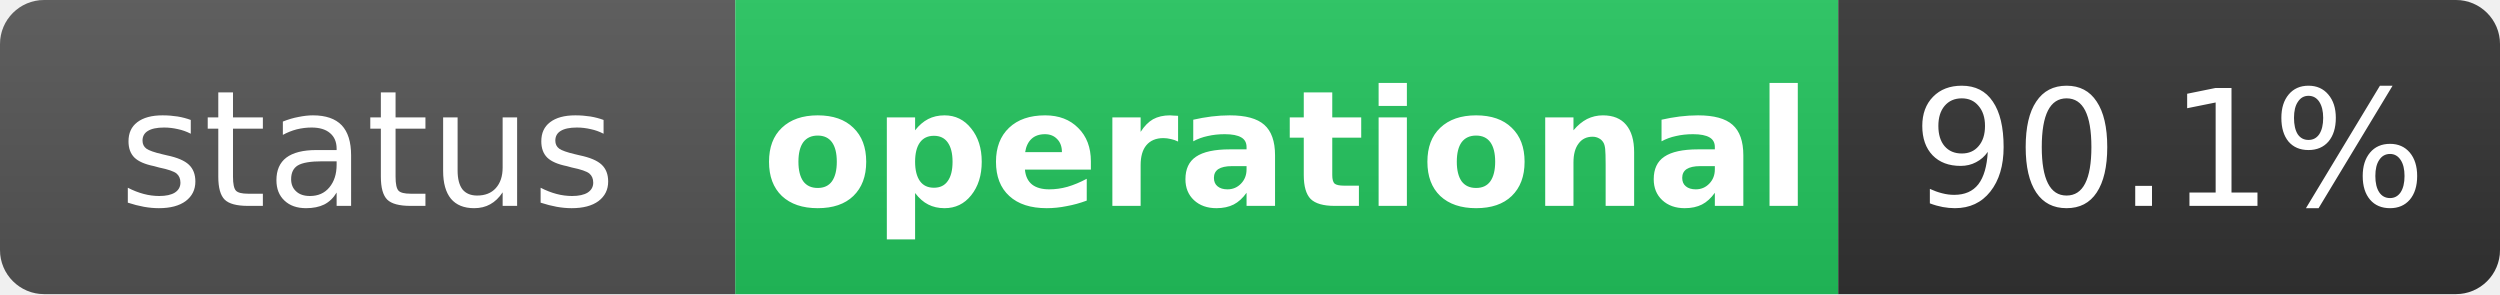
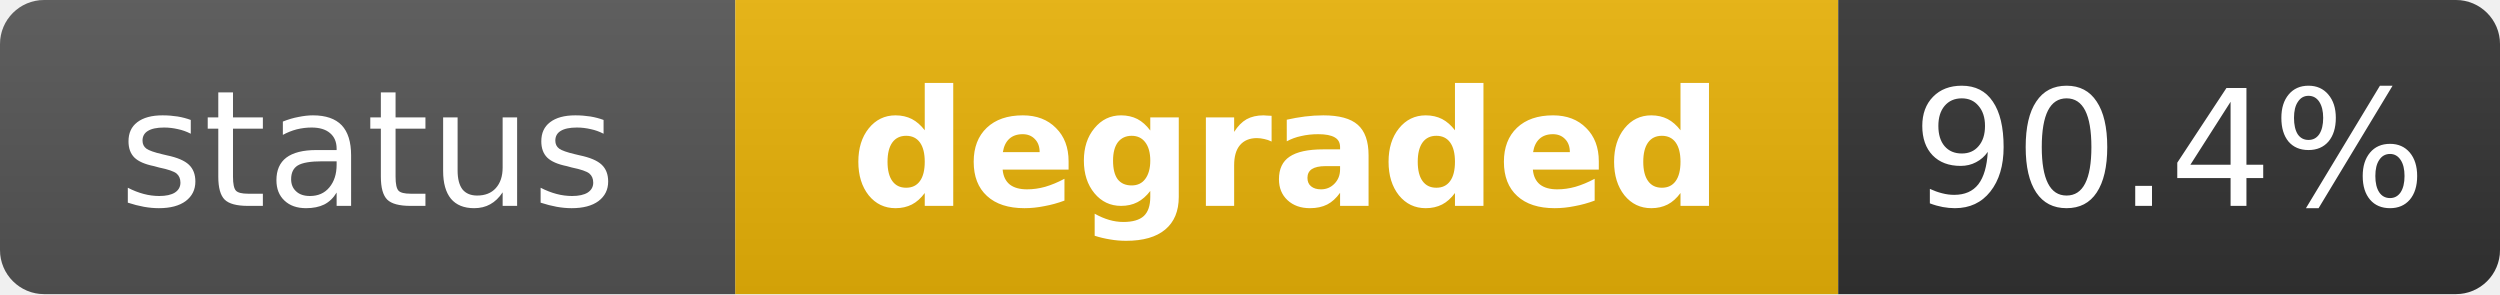
- <svg xmlns="http://www.w3.org/2000/svg" width="170" height="20" role="img" aria-label="status: operational">
+ <svg xmlns="http://www.w3.org/2000/svg" width="170" height="20" role="img" aria-label="status: degraded">
  <linearGradient id="s" x2="0" y2="100%">
    <stop offset="0" stop-color="#bbb" stop-opacity=".1" />
    <stop offset="1" stop-opacity=".1" />
  </linearGradient>
  <clipPath id="r">
    <rect width="170" height="20" rx="3" fill="#fff" />
  </clipPath>
  <g clip-path="url(#r)">
    <rect width="50" height="20" fill="#555" />
-     <rect x="50" width="75" height="20" fill="#22c55e" />
+     <rect x="50" width="75" height="20" fill="#eab308" />
    <rect x="125" width="45" height="20" fill="#333" />
    <rect width="170" height="20" fill="url(#s)" />
  </g>
  <g fill="#fff" text-anchor="middle" font-family="Verdana,Geneva,DejaVu Sans,sans-serif" text-rendering="geometricPrecision" font-size="11">
    <text x="25" y="14" fill="#fff">status</text>
-     <text x="87.5" y="14" fill="#fff" font-weight="bold">operational</text>
-     <text x="147.5" y="14" fill="#fff">90.1%</text>
+     <text x="87.5" y="14" fill="#fff" font-weight="bold">degraded</text>
+     <text x="147.5" y="14" fill="#fff">90.4%</text>
  </g>
</svg>
